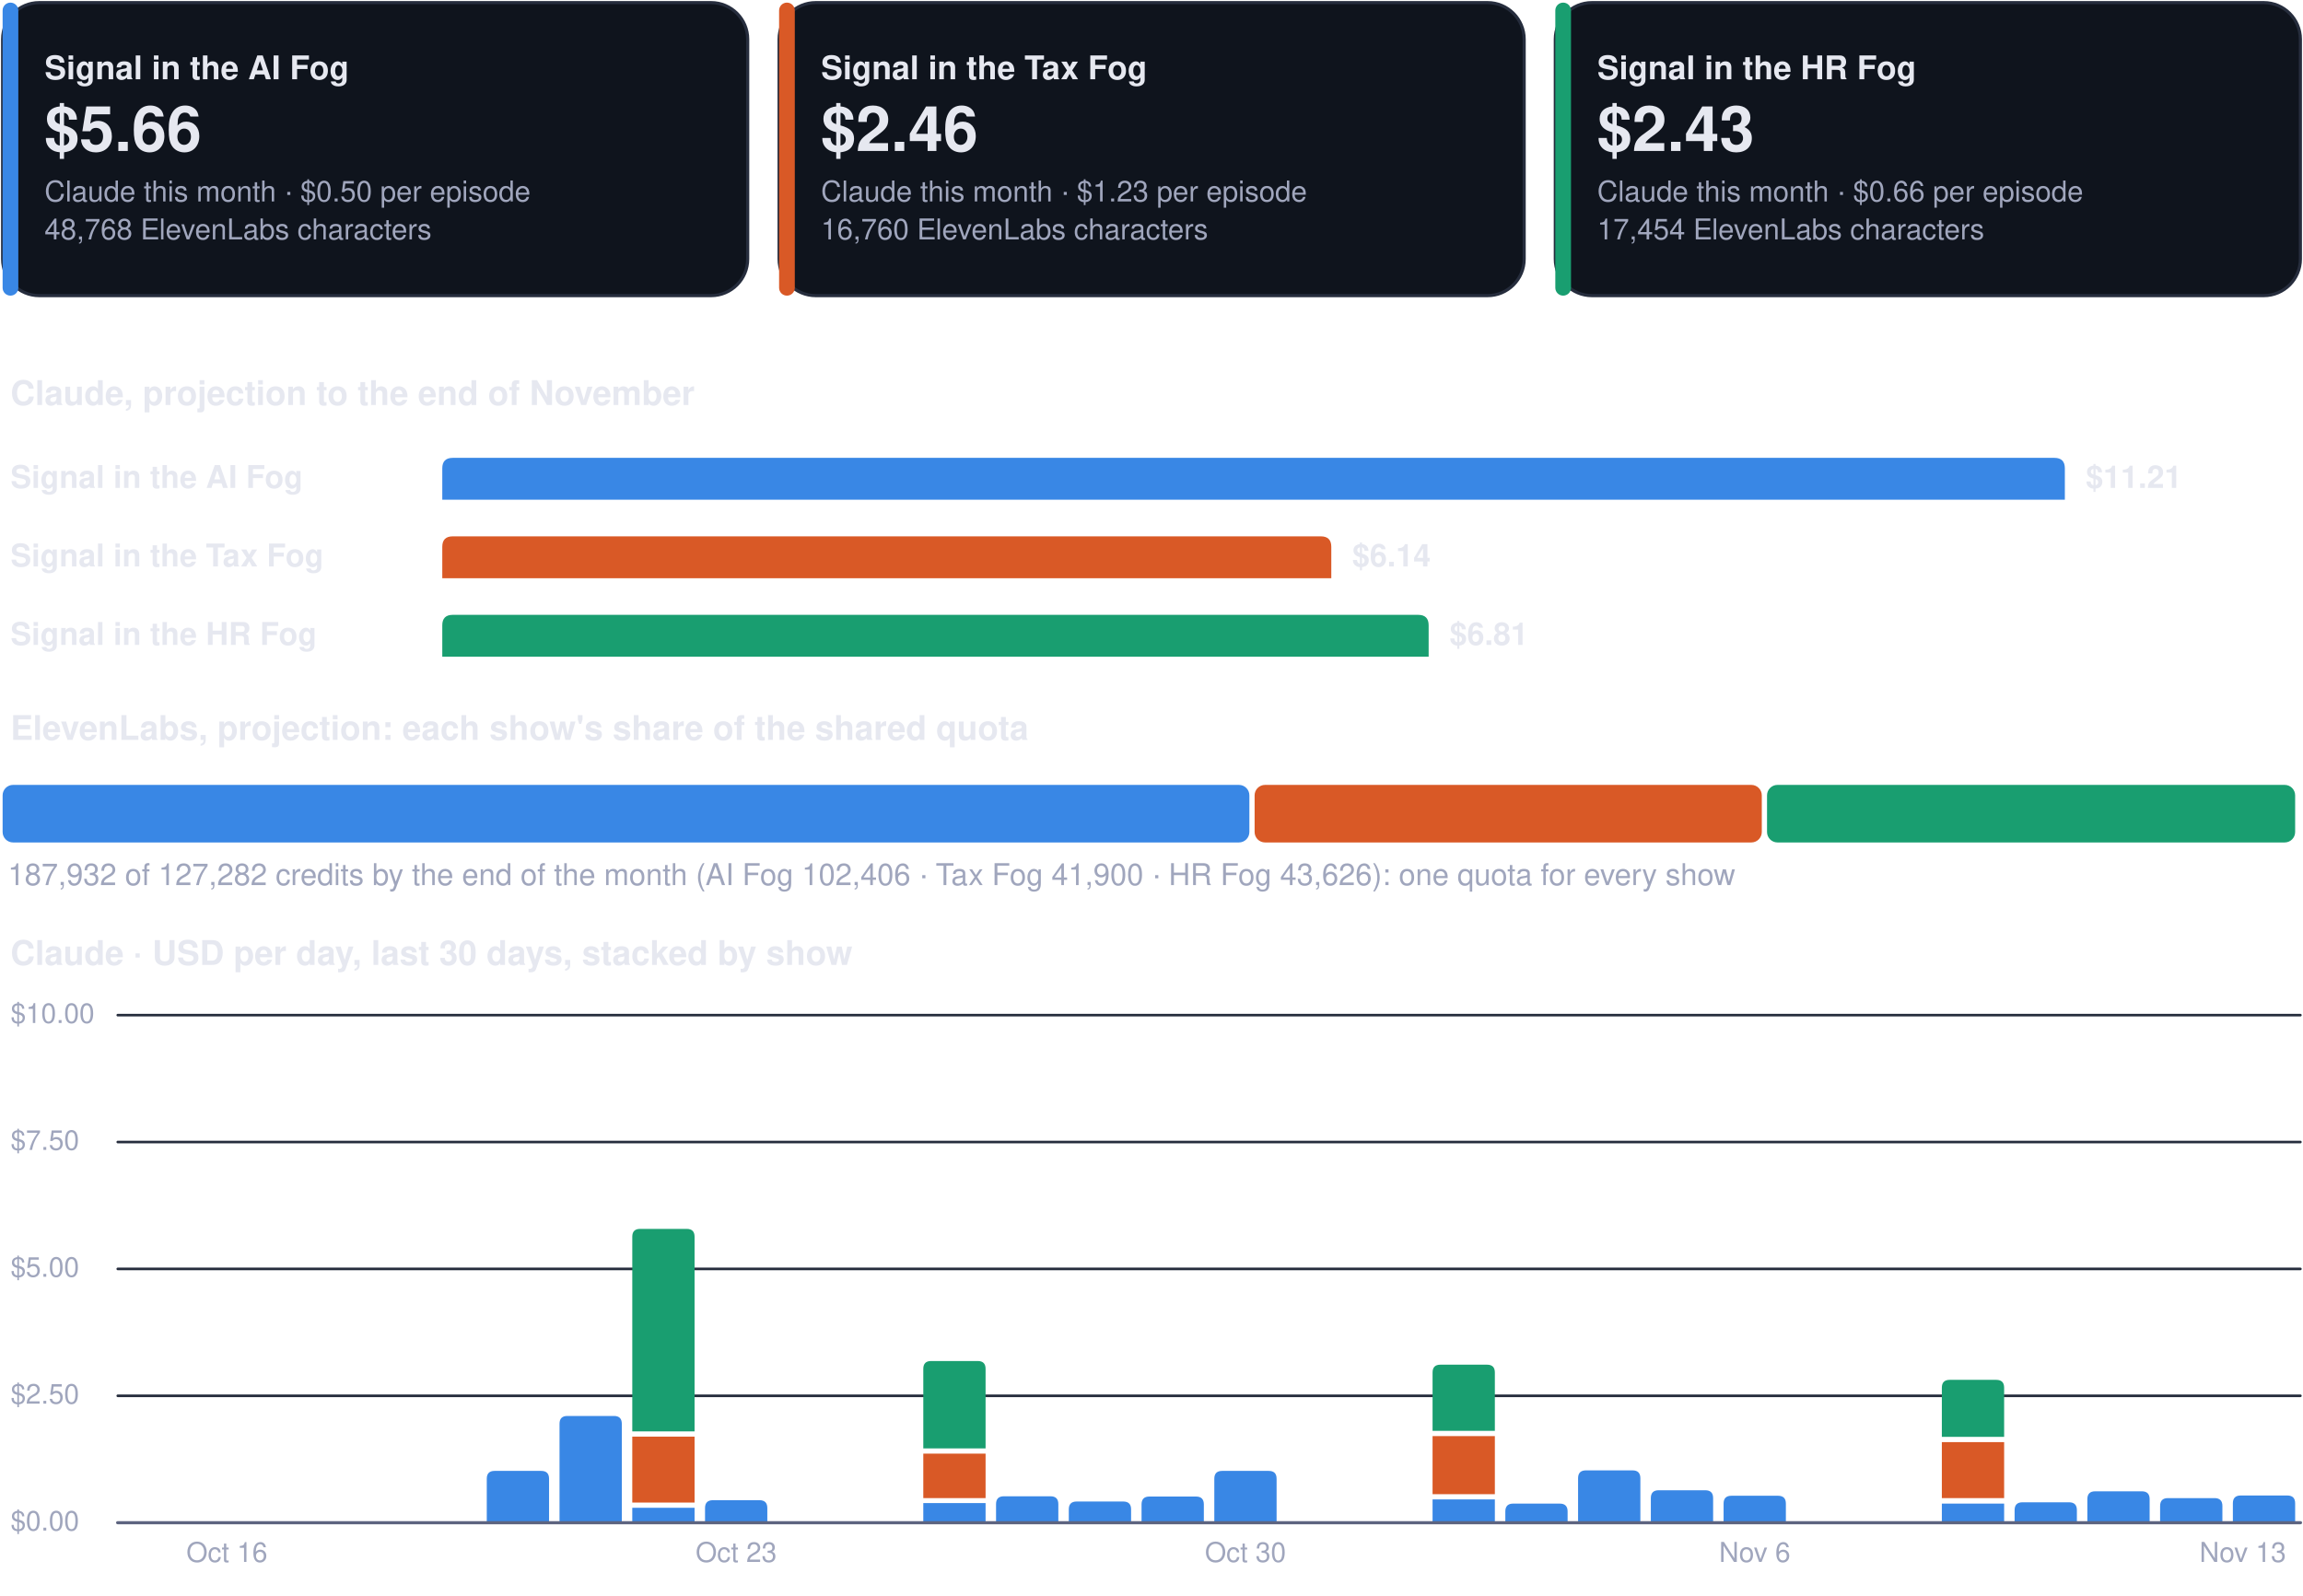
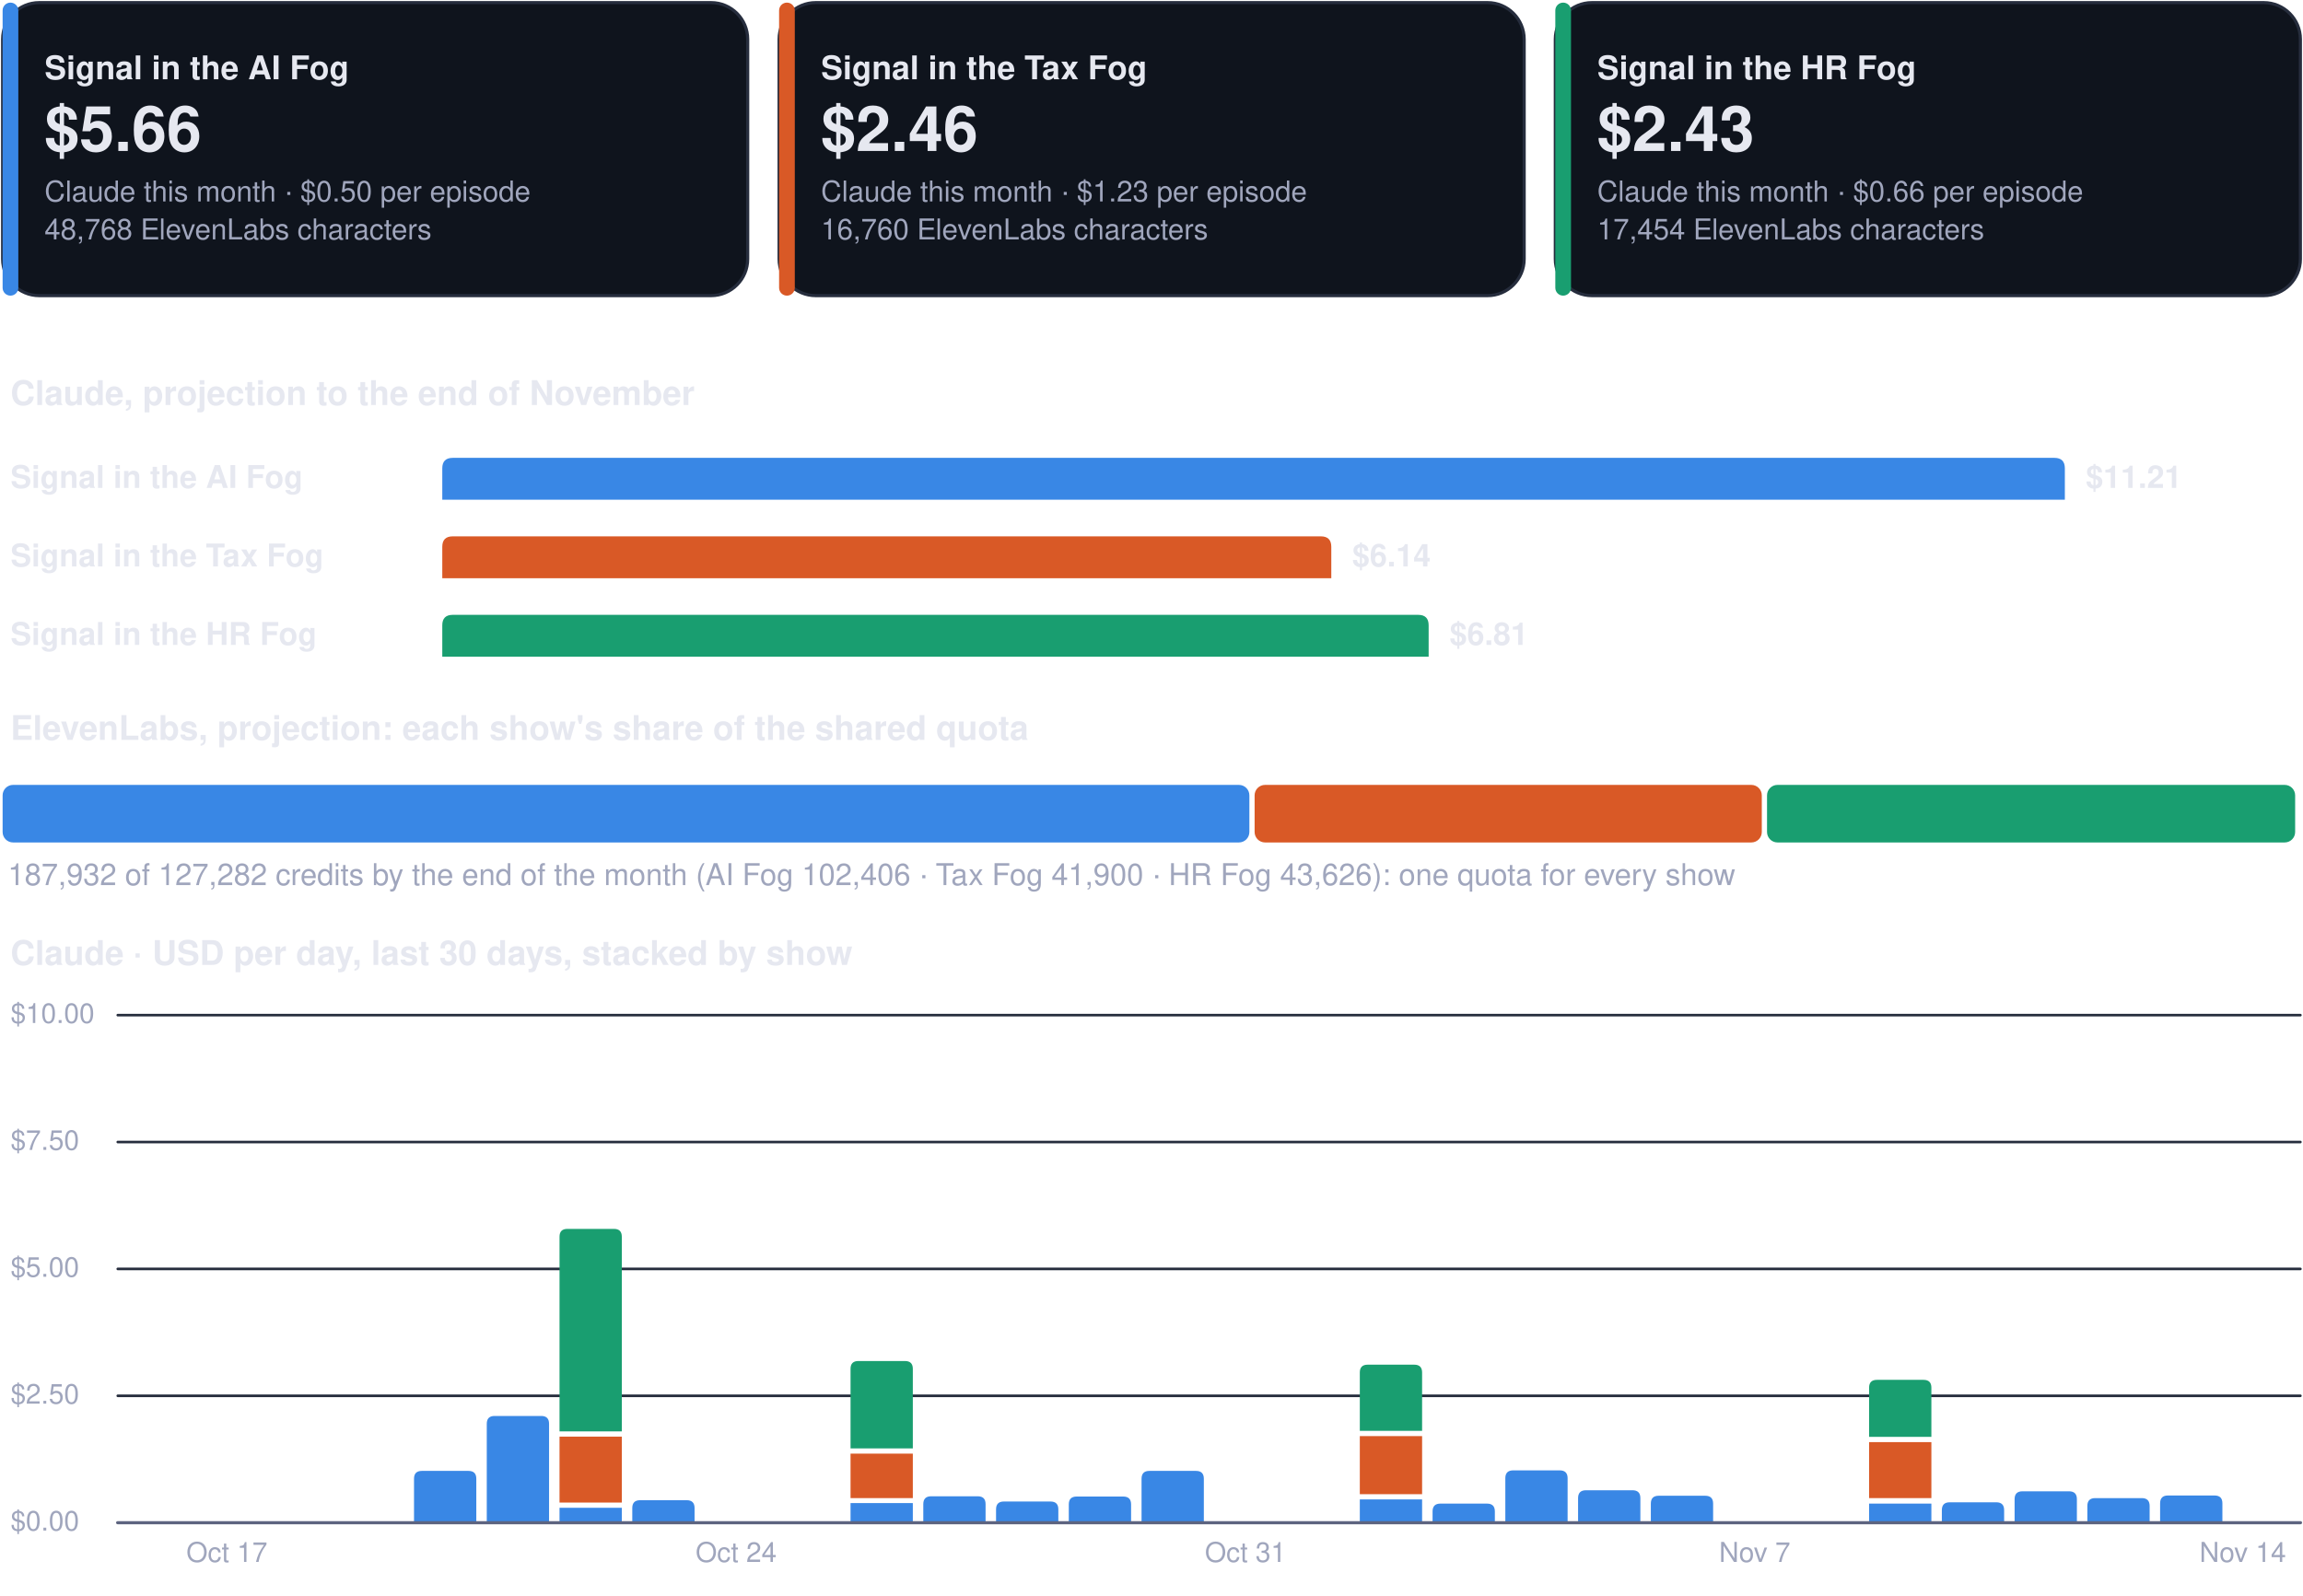
<svg xmlns="http://www.w3.org/2000/svg" viewBox="0 0 880 610" width="880" height="610" role="img" aria-label="Costs dashboard, every show">
  <rect x="1.0" y="1.0" width="284.7" height="112.0" rx="14" fill="#0f141d" stroke="#262d3d" stroke-width="1.2" />
  <rect x="1.0" y="1.0" width="6.0" height="112.0" rx="3" fill="#3987e5" stroke="none" stroke-width="1.2" />
  <g class="box">
    <rect x="15.0" y="8.0" width="262.7" height="98.0" rx="12" fill="none" stroke="none" stroke-width="1.2" class="frame" />
    <text x="17.0" y="30.3" font-family="-apple-system, BlinkMacSystemFont, 'Segoe UI', Helvetica, Arial, sans-serif" font-size="12.5" font-weight="700" fill="#e6e8f0" text-anchor="start">Signal in the AI Fog</text>
    <text x="17.0" y="57.7" font-family="-apple-system, BlinkMacSystemFont, 'Segoe UI', Helvetica, Arial, sans-serif" font-size="24" font-weight="750" fill="#e6e8f0" text-anchor="start">$5.66</text>
    <text x="17.0" y="77.0" font-family="-apple-system, BlinkMacSystemFont, 'Segoe UI', Helvetica, Arial, sans-serif" font-size="11" font-weight="400" fill="#a0a6bd" text-anchor="start">Claude this month · $0.50 per episode</text>
    <text x="17.0" y="91.5" font-family="-apple-system, BlinkMacSystemFont, 'Segoe UI', Helvetica, Arial, sans-serif" font-size="11" font-weight="400" fill="#a0a6bd" text-anchor="start">48,768 ElevenLabs characters</text>
  </g>
  <rect x="297.7" y="1.0" width="284.7" height="112.0" rx="14" fill="#0f141d" stroke="#262d3d" stroke-width="1.2" />
  <rect x="297.7" y="1.0" width="6.0" height="112.0" rx="3" fill="#d95926" stroke="none" stroke-width="1.2" />
  <g class="box">
    <rect x="311.7" y="8.0" width="262.7" height="98.0" rx="12" fill="none" stroke="none" stroke-width="1.2" class="frame" />
    <text x="313.7" y="30.3" font-family="-apple-system, BlinkMacSystemFont, 'Segoe UI', Helvetica, Arial, sans-serif" font-size="12.5" font-weight="700" fill="#e6e8f0" text-anchor="start">Signal in the Tax Fog</text>
    <text x="313.7" y="57.7" font-family="-apple-system, BlinkMacSystemFont, 'Segoe UI', Helvetica, Arial, sans-serif" font-size="24" font-weight="750" fill="#e6e8f0" text-anchor="start">$2.46</text>
    <text x="313.7" y="77.0" font-family="-apple-system, BlinkMacSystemFont, 'Segoe UI', Helvetica, Arial, sans-serif" font-size="11" font-weight="400" fill="#a0a6bd" text-anchor="start">Claude this month · $1.23 per episode</text>
    <text x="313.7" y="91.5" font-family="-apple-system, BlinkMacSystemFont, 'Segoe UI', Helvetica, Arial, sans-serif" font-size="11" font-weight="400" fill="#a0a6bd" text-anchor="start">16,760 ElevenLabs characters</text>
  </g>
  <rect x="594.3" y="1.0" width="284.7" height="112.0" rx="14" fill="#0f141d" stroke="#262d3d" stroke-width="1.2" />
  <rect x="594.3" y="1.0" width="6.0" height="112.0" rx="3" fill="#199e70" stroke="none" stroke-width="1.2" />
  <g class="box">
    <rect x="608.3" y="8.0" width="262.7" height="98.0" rx="12" fill="none" stroke="none" stroke-width="1.2" class="frame" />
    <text x="610.3" y="30.3" font-family="-apple-system, BlinkMacSystemFont, 'Segoe UI', Helvetica, Arial, sans-serif" font-size="12.5" font-weight="700" fill="#e6e8f0" text-anchor="start">Signal in the HR Fog</text>
    <text x="610.3" y="57.7" font-family="-apple-system, BlinkMacSystemFont, 'Segoe UI', Helvetica, Arial, sans-serif" font-size="24" font-weight="750" fill="#e6e8f0" text-anchor="start">$2.43</text>
    <text x="610.3" y="77.0" font-family="-apple-system, BlinkMacSystemFont, 'Segoe UI', Helvetica, Arial, sans-serif" font-size="11" font-weight="400" fill="#a0a6bd" text-anchor="start">Claude this month · $0.66 per episode</text>
    <text x="610.3" y="91.5" font-family="-apple-system, BlinkMacSystemFont, 'Segoe UI', Helvetica, Arial, sans-serif" font-size="11" font-weight="400" fill="#a0a6bd" text-anchor="start">17,454 ElevenLabs characters</text>
  </g>
  <g class="box">
    <rect x="1.0" y="140.0" width="878.0" height="22.0" rx="12" fill="none" stroke="none" stroke-width="1.2" class="frame" />
    <text x="4.0" y="154.8" font-family="-apple-system, BlinkMacSystemFont, 'Segoe UI', Helvetica, Arial, sans-serif" font-size="13" font-weight="700" fill="#e6e8f0" text-anchor="start">Claude, projection to the end of November</text>
  </g>
  <g class="box">
    <rect x="1.0" y="172.0" width="160.0" height="22.0" rx="12" fill="none" stroke="none" stroke-width="1.2" class="frame" />
    <text x="4.0" y="186.5" font-family="-apple-system, BlinkMacSystemFont, 'Segoe UI', Helvetica, Arial, sans-serif" font-size="12" font-weight="600" fill="#e6e8f0" text-anchor="start">Signal in the AI Fog</text>
  </g>
  <path d="M169.0,191.0 L169.0,179.0 Q169.0,175.0 173.0,175.0 L785.0,175.0 Q789.0,175.0 789.0,179.0 L789.0,191.0 Z" fill="#3987e5" />
  <g class="box">
    <rect x="795.0" y="172.0" width="84.0" height="22.0" rx="12" fill="none" stroke="none" stroke-width="1.2" class="frame" />
    <text x="797.0" y="186.5" font-family="-apple-system, BlinkMacSystemFont, 'Segoe UI', Helvetica, Arial, sans-serif" font-size="12" font-weight="650" fill="#e6e8f0" text-anchor="start">$11.21</text>
  </g>
  <g class="box">
    <rect x="1.0" y="202.0" width="160.0" height="22.0" rx="12" fill="none" stroke="none" stroke-width="1.2" class="frame" />
    <text x="4.0" y="216.5" font-family="-apple-system, BlinkMacSystemFont, 'Segoe UI', Helvetica, Arial, sans-serif" font-size="12" font-weight="600" fill="#e6e8f0" text-anchor="start">Signal in the Tax Fog</text>
  </g>
  <path d="M169.0,221.0 L169.0,209.0 Q169.0,205.0 173.0,205.0 L504.7,205.0 Q508.7,205.0 508.7,209.0 L508.7,221.0 Z" fill="#d95926" />
  <g class="box">
    <rect x="514.7" y="202.0" width="84.0" height="22.0" rx="12" fill="none" stroke="none" stroke-width="1.2" class="frame" />
    <text x="516.7" y="216.5" font-family="-apple-system, BlinkMacSystemFont, 'Segoe UI', Helvetica, Arial, sans-serif" font-size="12" font-weight="650" fill="#e6e8f0" text-anchor="start">$6.14</text>
  </g>
  <g class="box">
    <rect x="1.0" y="232.0" width="160.0" height="22.0" rx="12" fill="none" stroke="none" stroke-width="1.2" class="frame" />
    <text x="4.0" y="246.5" font-family="-apple-system, BlinkMacSystemFont, 'Segoe UI', Helvetica, Arial, sans-serif" font-size="12" font-weight="600" fill="#e6e8f0" text-anchor="start">Signal in the HR Fog</text>
  </g>
  <path d="M169.0,251.0 L169.0,239.0 Q169.0,235.0 173.0,235.0 L541.9,235.0 Q545.9,235.0 545.9,239.0 L545.9,251.0 Z" fill="#199e70" />
  <g class="box">
    <rect x="551.9" y="232.0" width="84.0" height="22.0" rx="12" fill="none" stroke="none" stroke-width="1.2" class="frame" />
    <text x="553.9" y="246.5" font-family="-apple-system, BlinkMacSystemFont, 'Segoe UI', Helvetica, Arial, sans-serif" font-size="12" font-weight="650" fill="#e6e8f0" text-anchor="start">$6.81</text>
  </g>
  <g class="box">
    <rect x="1.0" y="268.0" width="878.0" height="22.0" rx="12" fill="none" stroke="none" stroke-width="1.2" class="frame" />
    <text x="4.0" y="282.8" font-family="-apple-system, BlinkMacSystemFont, 'Segoe UI', Helvetica, Arial, sans-serif" font-size="13" font-weight="700" fill="#e6e8f0" text-anchor="start">ElevenLabs, projection: each show's share of the shared quota</text>
  </g>
  <rect x="1.0" y="300.0" width="476.4" height="22.0" rx="4" fill="#3987e5" stroke="none" stroke-width="1.2" />
  <rect x="479.4" y="300.0" width="193.8" height="22.0" rx="4" fill="#d95926" stroke="none" stroke-width="1.2" />
  <rect x="675.2" y="300.0" width="201.8" height="22.0" rx="4" fill="#199e70" stroke="none" stroke-width="1.2" />
  <g class="box">
    <rect x="1.0" y="326.0" width="878.0" height="18.0" rx="12" fill="none" stroke="none" stroke-width="1.2" class="frame" />
    <text x="3.0" y="338.3" font-family="-apple-system, BlinkMacSystemFont, 'Segoe UI', Helvetica, Arial, sans-serif" font-size="11.5" font-weight="500" fill="#a0a6bd" text-anchor="start">187,932 of 127,282 credits by the end of the month (AI Fog 102,406 · Tax Fog 41,900 · HR Fog 43,626): one quota for every show</text>
  </g>
  <g class="box">
    <rect x="1.0" y="354.0" width="878.0" height="22.0" rx="12" fill="none" stroke="none" stroke-width="1.2" class="frame" />
    <text x="4.0" y="368.8" font-family="-apple-system, BlinkMacSystemFont, 'Segoe UI', Helvetica, Arial, sans-serif" font-size="13" font-weight="700" fill="#e6e8f0" text-anchor="start">Claude · USD per day, last 30 days, stacked by show</text>
  </g>
  <path d="M45,582.0 L879,582.0" fill="none" stroke="#262d3d" stroke-width="1" stroke-linecap="round" stroke-linejoin="round" />
  <g class="box">
    <rect x="1.0" y="574.0" width="42.0" height="16.0" rx="12" fill="none" stroke="none" stroke-width="1.2" class="frame" />
    <text x="4.0" y="585.0" font-family="-apple-system, BlinkMacSystemFont, 'Segoe UI', Helvetica, Arial, sans-serif" font-size="10.5" font-weight="500" fill="#a0a6bd" text-anchor="start">$0.00</text>
  </g>
  <path d="M45,533.5 L879,533.5" fill="none" stroke="#262d3d" stroke-width="1" stroke-linecap="round" stroke-linejoin="round" />
  <g class="box">
    <rect x="1.0" y="525.5" width="42.0" height="16.0" rx="12" fill="none" stroke="none" stroke-width="1.2" class="frame" />
    <text x="4.0" y="536.5" font-family="-apple-system, BlinkMacSystemFont, 'Segoe UI', Helvetica, Arial, sans-serif" font-size="10.5" font-weight="500" fill="#a0a6bd" text-anchor="start">$2.50</text>
  </g>
  <path d="M45,485.0 L879,485.0" fill="none" stroke="#262d3d" stroke-width="1" stroke-linecap="round" stroke-linejoin="round" />
  <g class="box">
    <rect x="1.0" y="477.0" width="42.0" height="16.0" rx="12" fill="none" stroke="none" stroke-width="1.2" class="frame" />
    <text x="4.0" y="488.0" font-family="-apple-system, BlinkMacSystemFont, 'Segoe UI', Helvetica, Arial, sans-serif" font-size="10.5" font-weight="500" fill="#a0a6bd" text-anchor="start">$5.00</text>
  </g>
  <path d="M45,436.5 L879,436.5" fill="none" stroke="#262d3d" stroke-width="1" stroke-linecap="round" stroke-linejoin="round" />
  <g class="box">
    <rect x="1.0" y="428.5" width="42.0" height="16.0" rx="12" fill="none" stroke="none" stroke-width="1.2" class="frame" />
    <text x="4.0" y="439.5" font-family="-apple-system, BlinkMacSystemFont, 'Segoe UI', Helvetica, Arial, sans-serif" font-size="10.5" font-weight="500" fill="#a0a6bd" text-anchor="start">$7.50</text>
  </g>
  <path d="M45,388.0 L879,388.0" fill="none" stroke="#262d3d" stroke-width="1" stroke-linecap="round" stroke-linejoin="round" />
  <g class="box">
    <rect x="1.0" y="380.0" width="42.0" height="16.0" rx="12" fill="none" stroke="none" stroke-width="1.2" class="frame" />
    <text x="4.0" y="391.0" font-family="-apple-system, BlinkMacSystemFont, 'Segoe UI', Helvetica, Arial, sans-serif" font-size="10.5" font-weight="500" fill="#a0a6bd" text-anchor="start">$10.00</text>
  </g>
  <g class="box">
    <rect x="64.7" y="586.0" width="44.0" height="16.0" rx="12" fill="none" stroke="none" stroke-width="1.2" class="frame" />
-     <text x="86.7" y="597.0" font-family="-apple-system, BlinkMacSystemFont, 'Segoe UI', Helvetica, Arial, sans-serif" font-size="10.5" font-weight="500" fill="#a0a6bd" text-anchor="middle">Oct 16</text>
+     <text x="86.7" y="597.0" font-family="-apple-system, BlinkMacSystemFont, 'Segoe UI', Helvetica, Arial, sans-serif" font-size="10.5" font-weight="500" fill="#a0a6bd" text-anchor="middle">Oct 17</text>
  </g>
-   <path d="M186.0,582.0 L186.0,565.2 Q186.0,562.2 189.0,562.2 L206.8,562.2 Q209.8,562.2 209.8,565.2 L209.8,582.0 Z" fill="#3987e5" />
-   <path d="M213.8,582.0 L213.8,544.2 Q213.8,541.2 216.8,541.2 L234.6,541.2 Q237.6,541.2 237.6,544.2 L237.6,582.0 Z" fill="#3987e5" />
-   <path d="M241.6,576.3 h23.8 v5.7 h-23.8 Z" fill="#3987e5" />
-   <path d="M241.6,549.1 h23.8 v25.2 h-23.8 Z" fill="#d95926" />
-   <path d="M241.6,547.1 L241.6,472.7 Q241.6,469.7 244.6,469.7 L262.4,469.7 Q265.4,469.7 265.4,472.7 L265.4,547.1 Z" fill="#199e70" />
-   <path d="M269.4,582.0 L269.4,576.4 Q269.4,573.4 272.4,573.4 L290.2,573.4 Q293.2,573.4 293.2,576.4 L293.2,582.0 Z" fill="#3987e5" />
+   <path d="M158.2,582.0 L158.2,565.2 Q158.2,562.2 161.2,562.2 L179.0,562.2 Q182.0,562.2 182.0,565.2 L182.0,582.0 Z" fill="#3987e5" />
+   <path d="M186.0,582.0 L186.0,544.2 Q186.0,541.2 189.0,541.2 L206.8,541.2 Q209.8,541.2 209.8,544.2 L209.8,582.0 Z" fill="#3987e5" />
+   <path d="M213.8,576.3 h23.8 v5.7 h-23.8 Z" fill="#3987e5" />
+   <path d="M213.8,549.1 h23.8 v25.2 h-23.8 Z" fill="#d95926" />
+   <path d="M213.8,547.1 L213.8,472.7 Q213.8,469.7 216.8,469.7 L234.6,469.7 Q237.6,469.7 237.6,472.7 L237.6,547.1 Z" fill="#199e70" />
+   <path d="M241.6,582.0 L241.6,576.4 Q241.6,573.4 244.6,573.4 L262.4,573.4 Q265.4,573.4 265.4,576.4 L265.4,582.0 Z" fill="#3987e5" />
  <g class="box">
    <rect x="259.3" y="586.0" width="44.0" height="16.0" rx="12" fill="none" stroke="none" stroke-width="1.2" class="frame" />
-     <text x="281.3" y="597.0" font-family="-apple-system, BlinkMacSystemFont, 'Segoe UI', Helvetica, Arial, sans-serif" font-size="10.5" font-weight="500" fill="#a0a6bd" text-anchor="middle">Oct 23</text>
+     <text x="281.3" y="597.0" font-family="-apple-system, BlinkMacSystemFont, 'Segoe UI', Helvetica, Arial, sans-serif" font-size="10.5" font-weight="500" fill="#a0a6bd" text-anchor="middle">Oct 24</text>
  </g>
-   <path d="M352.8,574.5 h23.8 v7.5 h-23.8 Z" fill="#3987e5" />
-   <path d="M352.8,555.6 h23.8 v17.0 h-23.8 Z" fill="#d95926" />
-   <path d="M352.8,553.6 L352.8,523.2 Q352.8,520.2 355.8,520.2 L373.6,520.2 Q376.6,520.2 376.6,523.2 L376.6,553.6 Z" fill="#199e70" />
-   <path d="M380.6,582.0 L380.6,574.9 Q380.6,571.9 383.6,571.9 L401.4,571.9 Q404.4,571.9 404.4,574.9 L404.4,582.0 Z" fill="#3987e5" />
-   <path d="M408.4,582.0 L408.4,576.9 Q408.4,573.9 411.4,573.9 L429.2,573.9 Q432.2,573.9 432.2,576.9 L432.2,582.0 Z" fill="#3987e5" />
-   <path d="M436.2,582.0 L436.2,575.0 Q436.2,572.0 439.2,572.0 L457.0,572.0 Q460.0,572.0 460.0,575.0 L460.0,582.0 Z" fill="#3987e5" />
-   <path d="M464.0,582.0 L464.0,565.2 Q464.0,562.2 467.0,562.2 L484.8,562.2 Q487.8,562.2 487.8,565.2 L487.8,582.0 Z" fill="#3987e5" />
+   <path d="M325.0,574.5 h23.8 v7.5 h-23.8 Z" fill="#3987e5" />
+   <path d="M325.0,555.6 h23.8 v17.0 h-23.8 Z" fill="#d95926" />
+   <path d="M325.0,553.6 L325.0,523.2 Q325.0,520.2 328.0,520.2 L345.8,520.2 Q348.8,520.2 348.8,523.2 L348.8,553.6 Z" fill="#199e70" />
+   <path d="M352.8,582.0 L352.8,574.9 Q352.8,571.9 355.8,571.9 L373.6,571.9 Q376.6,571.9 376.6,574.9 L376.6,582.0 Z" fill="#3987e5" />
+   <path d="M380.6,582.0 L380.6,576.9 Q380.6,573.9 383.6,573.9 L401.4,573.9 Q404.4,573.9 404.4,576.9 L404.4,582.0 Z" fill="#3987e5" />
+   <path d="M408.4,582.0 L408.4,575.0 Q408.4,572.0 411.4,572.0 L429.2,572.0 Q432.2,572.0 432.2,575.0 L432.2,582.0 Z" fill="#3987e5" />
+   <path d="M436.2,582.0 L436.2,565.2 Q436.2,562.2 439.2,562.2 L457.0,562.2 Q460.0,562.2 460.0,565.2 L460.0,582.0 Z" fill="#3987e5" />
  <g class="box">
    <rect x="453.9" y="586.0" width="44.0" height="16.0" rx="12" fill="none" stroke="none" stroke-width="1.2" class="frame" />
-     <text x="475.9" y="597.0" font-family="-apple-system, BlinkMacSystemFont, 'Segoe UI', Helvetica, Arial, sans-serif" font-size="10.5" font-weight="500" fill="#a0a6bd" text-anchor="middle">Oct 30</text>
+     <text x="475.9" y="597.0" font-family="-apple-system, BlinkMacSystemFont, 'Segoe UI', Helvetica, Arial, sans-serif" font-size="10.5" font-weight="500" fill="#a0a6bd" text-anchor="middle">Oct 31</text>
  </g>
-   <path d="M547.4,573.1 h23.8 v8.9 h-23.8 Z" fill="#3987e5" />
-   <path d="M547.4,548.9 h23.8 v22.2 h-23.8 Z" fill="#d95926" />
-   <path d="M547.4,546.9 L547.4,524.6 Q547.4,521.6 550.4,521.6 L568.2,521.6 Q571.2,521.6 571.2,524.6 L571.2,546.9 Z" fill="#199e70" />
-   <path d="M575.2,582.0 L575.2,577.7 Q575.2,574.7 578.2,574.7 L596.0,574.7 Q599.0,574.7 599.0,577.7 L599.0,582.0 Z" fill="#3987e5" />
-   <path d="M603.0,582.0 L603.0,565.0 Q603.0,562.0 606.0,562.0 L623.8,562.0 Q626.8,562.0 626.8,565.0 L626.8,582.0 Z" fill="#3987e5" />
-   <path d="M630.8,582.0 L630.8,572.6 Q630.8,569.6 633.8,569.6 L651.6,569.6 Q654.6,569.6 654.6,572.6 L654.6,582.0 Z" fill="#3987e5" />
-   <path d="M658.6,582.0 L658.6,574.7 Q658.6,571.7 661.6,571.7 L679.4,571.7 Q682.4,571.7 682.4,574.7 L682.4,582.0 Z" fill="#3987e5" />
+   <path d="M519.6,573.1 h23.8 v8.9 h-23.8 Z" fill="#3987e5" />
+   <path d="M519.6,548.9 h23.8 v22.2 h-23.8 Z" fill="#d95926" />
+   <path d="M519.6,546.9 L519.6,524.6 Q519.6,521.6 522.6,521.6 L540.4,521.6 Q543.4,521.6 543.4,524.6 L543.4,546.9 Z" fill="#199e70" />
+   <path d="M547.4,582.0 L547.4,577.7 Q547.4,574.7 550.4,574.7 L568.2,574.7 Q571.2,574.7 571.2,577.7 L571.2,582.0 Z" fill="#3987e5" />
+   <path d="M575.2,582.0 L575.2,565.0 Q575.2,562.0 578.2,562.0 L596.0,562.0 Q599.0,562.0 599.0,565.0 L599.0,582.0 Z" fill="#3987e5" />
+   <path d="M603.0,582.0 L603.0,572.6 Q603.0,569.6 606.0,569.6 L623.8,569.6 Q626.8,569.6 626.8,572.6 L626.8,582.0 Z" fill="#3987e5" />
+   <path d="M630.8,582.0 L630.8,574.7 Q630.8,571.7 633.8,571.7 L651.6,571.7 Q654.6,571.7 654.6,574.7 L654.6,582.0 Z" fill="#3987e5" />
  <g class="box">
    <rect x="648.5" y="586.0" width="44.0" height="16.0" rx="12" fill="none" stroke="none" stroke-width="1.2" class="frame" />
-     <text x="670.5" y="597.0" font-family="-apple-system, BlinkMacSystemFont, 'Segoe UI', Helvetica, Arial, sans-serif" font-size="10.5" font-weight="500" fill="#a0a6bd" text-anchor="middle">Nov 6</text>
+     <text x="670.5" y="597.0" font-family="-apple-system, BlinkMacSystemFont, 'Segoe UI', Helvetica, Arial, sans-serif" font-size="10.5" font-weight="500" fill="#a0a6bd" text-anchor="middle">Nov 7</text>
  </g>
-   <path d="M742.0,574.7 h23.8 v7.3 h-23.8 Z" fill="#3987e5" />
-   <path d="M742.0,551.2 h23.8 v21.4 h-23.8 Z" fill="#d95926" />
-   <path d="M742.0,549.2 L742.0,530.4 Q742.0,527.4 745.0,527.4 L762.8,527.4 Q765.8,527.4 765.8,530.4 L765.8,549.2 Z" fill="#199e70" />
-   <path d="M769.8,582.0 L769.8,577.2 Q769.8,574.2 772.8,574.2 L790.6,574.2 Q793.6,574.2 793.6,577.2 L793.6,582.0 Z" fill="#3987e5" />
-   <path d="M797.6,582.0 L797.6,573.0 Q797.6,570.0 800.6,570.0 L818.4,570.0 Q821.4,570.0 821.4,573.0 L821.4,582.0 Z" fill="#3987e5" />
-   <path d="M825.4,582.0 L825.4,575.6 Q825.4,572.6 828.4,572.6 L846.2,572.6 Q849.2,572.6 849.2,575.6 L849.2,582.0 Z" fill="#3987e5" />
-   <path d="M853.2,582.0 L853.2,574.6 Q853.2,571.6 856.2,571.6 L874.0,571.6 Q877.0,571.6 877.0,574.6 L877.0,582.0 Z" fill="#3987e5" />
+   <path d="M714.2,574.7 h23.8 v7.3 h-23.8 Z" fill="#3987e5" />
+   <path d="M714.2,551.2 h23.8 v21.4 h-23.8 Z" fill="#d95926" />
+   <path d="M714.2,549.2 L714.2,530.4 Q714.2,527.4 717.2,527.4 L735.0,527.4 Q738.0,527.4 738.0,530.4 L738.0,549.2 Z" fill="#199e70" />
+   <path d="M742.0,582.0 L742.0,577.2 Q742.0,574.2 745.0,574.2 L762.8,574.2 Q765.8,574.2 765.8,577.2 L765.8,582.0 Z" fill="#3987e5" />
+   <path d="M769.8,582.0 L769.8,573.0 Q769.8,570.0 772.8,570.0 L790.6,570.0 Q793.6,570.0 793.6,573.0 L793.6,582.0 Z" fill="#3987e5" />
+   <path d="M797.6,582.0 L797.6,575.6 Q797.6,572.6 800.6,572.6 L818.4,572.6 Q821.4,572.6 821.4,575.6 L821.4,582.0 Z" fill="#3987e5" />
+   <path d="M825.4,582.0 L825.4,574.6 Q825.4,571.6 828.4,571.6 L846.2,571.6 Q849.2,571.6 849.2,574.6 L849.2,582.0 Z" fill="#3987e5" />
  <g class="box">
    <rect x="835.0" y="586.0" width="44.0" height="16.0" rx="12" fill="none" stroke="none" stroke-width="1.2" class="frame" />
-     <text x="857.0" y="597.0" font-family="-apple-system, BlinkMacSystemFont, 'Segoe UI', Helvetica, Arial, sans-serif" font-size="10.5" font-weight="500" fill="#a0a6bd" text-anchor="middle">Nov 13</text>
+     <text x="857.0" y="597.0" font-family="-apple-system, BlinkMacSystemFont, 'Segoe UI', Helvetica, Arial, sans-serif" font-size="10.5" font-weight="500" fill="#a0a6bd" text-anchor="middle">Nov 14</text>
  </g>
  <path d="M45,582 L879,582" fill="none" stroke="#5d6480" stroke-width="1.2" stroke-linecap="round" stroke-linejoin="round" />
</svg>
